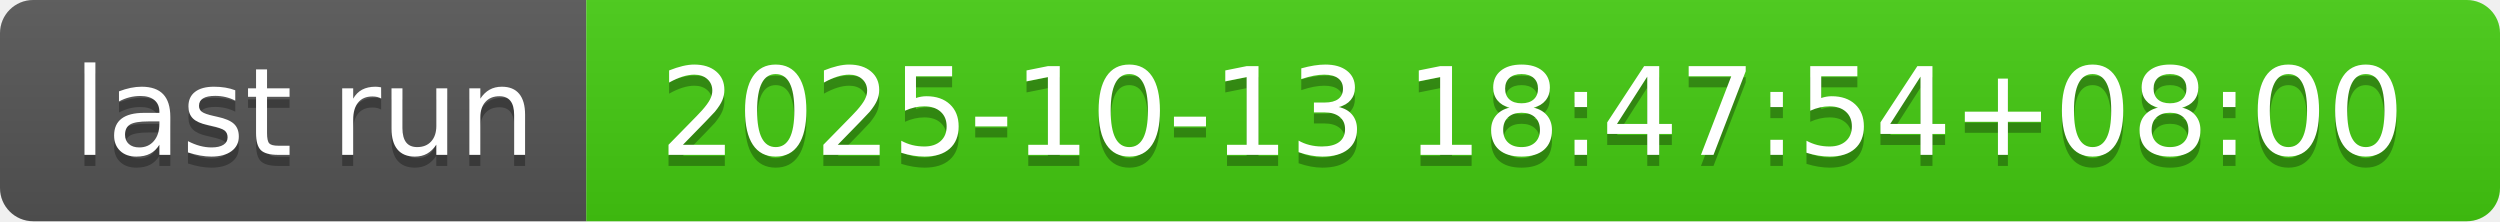
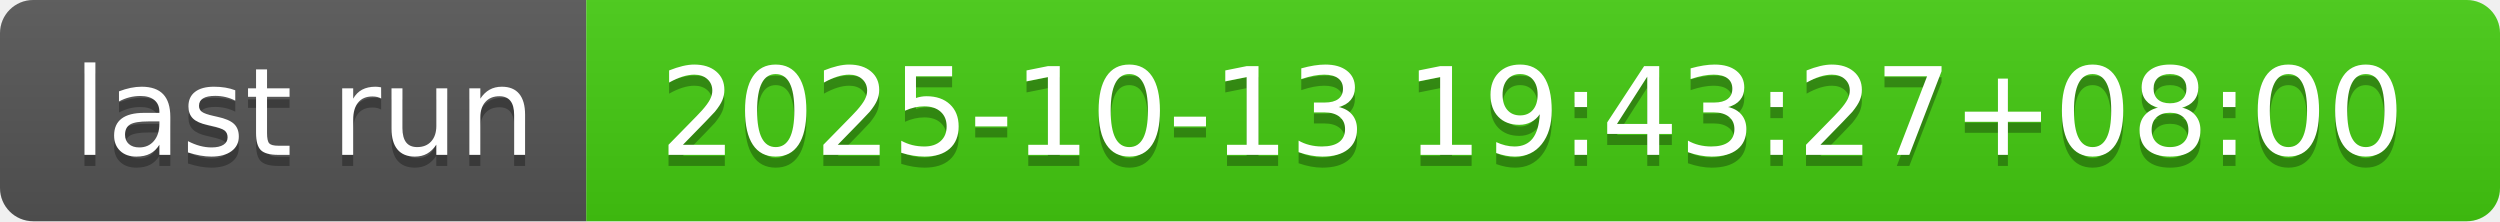
- <svg xmlns="http://www.w3.org/2000/svg" width="226" height="20" role="img" aria-label="last run: 2025-10-13 18:47:54+08:00">
+ <svg xmlns="http://www.w3.org/2000/svg" width="226" height="20" role="img" aria-label="last run: 2025-10-13 19:43:27+08:00">
  <linearGradient id="s" x2="0" y2="100%">
    <stop offset="0" stop-color="#bbb" stop-opacity=".1" />
    <stop offset="1" stop-opacity=".1" />
  </linearGradient>
  <clipPath id="r">
    <rect width="226" height="20" rx="3" fill="#fff" />
  </clipPath>
  <g clip-path="url(#r)">
    <rect width="53" height="20" fill="#555" />
    <rect x="53" width="173" height="20" fill="#4c1" />
    <rect width="226" height="20" fill="url(#s)" />
  </g>
  <g fill="#fff" text-anchor="middle" font-family="Verdana,Geneva,DejaVu Sans,sans-serif" text-rendering="geometricPrecision" font-size="110">
    <text aria-hidden="true" x="275" y="150" fill="#010101" fill-opacity=".3" transform="scale(.1)" textLength="430">last run</text>
    <text x="275" y="140" transform="scale(.1)" fill="#fff" textLength="430">last run</text>
-     <text aria-hidden="true" x="1385" y="150" fill="#010101" fill-opacity=".3" transform="scale(.1)" textLength="1630">2025-10-13 18:47:54+08:00</text>
-     <text x="1385" y="140" transform="scale(.1)" fill="#fff" textLength="1630">2025-10-13 18:47:54+08:00</text>
+     <text aria-hidden="true" x="1385" y="150" fill="#010101" fill-opacity=".3" transform="scale(.1)" textLength="1630">2025-10-13 19:43:27+08:00</text>
+     <text x="1385" y="140" transform="scale(.1)" fill="#fff" textLength="1630">2025-10-13 19:43:27+08:00</text>
  </g>
</svg>
